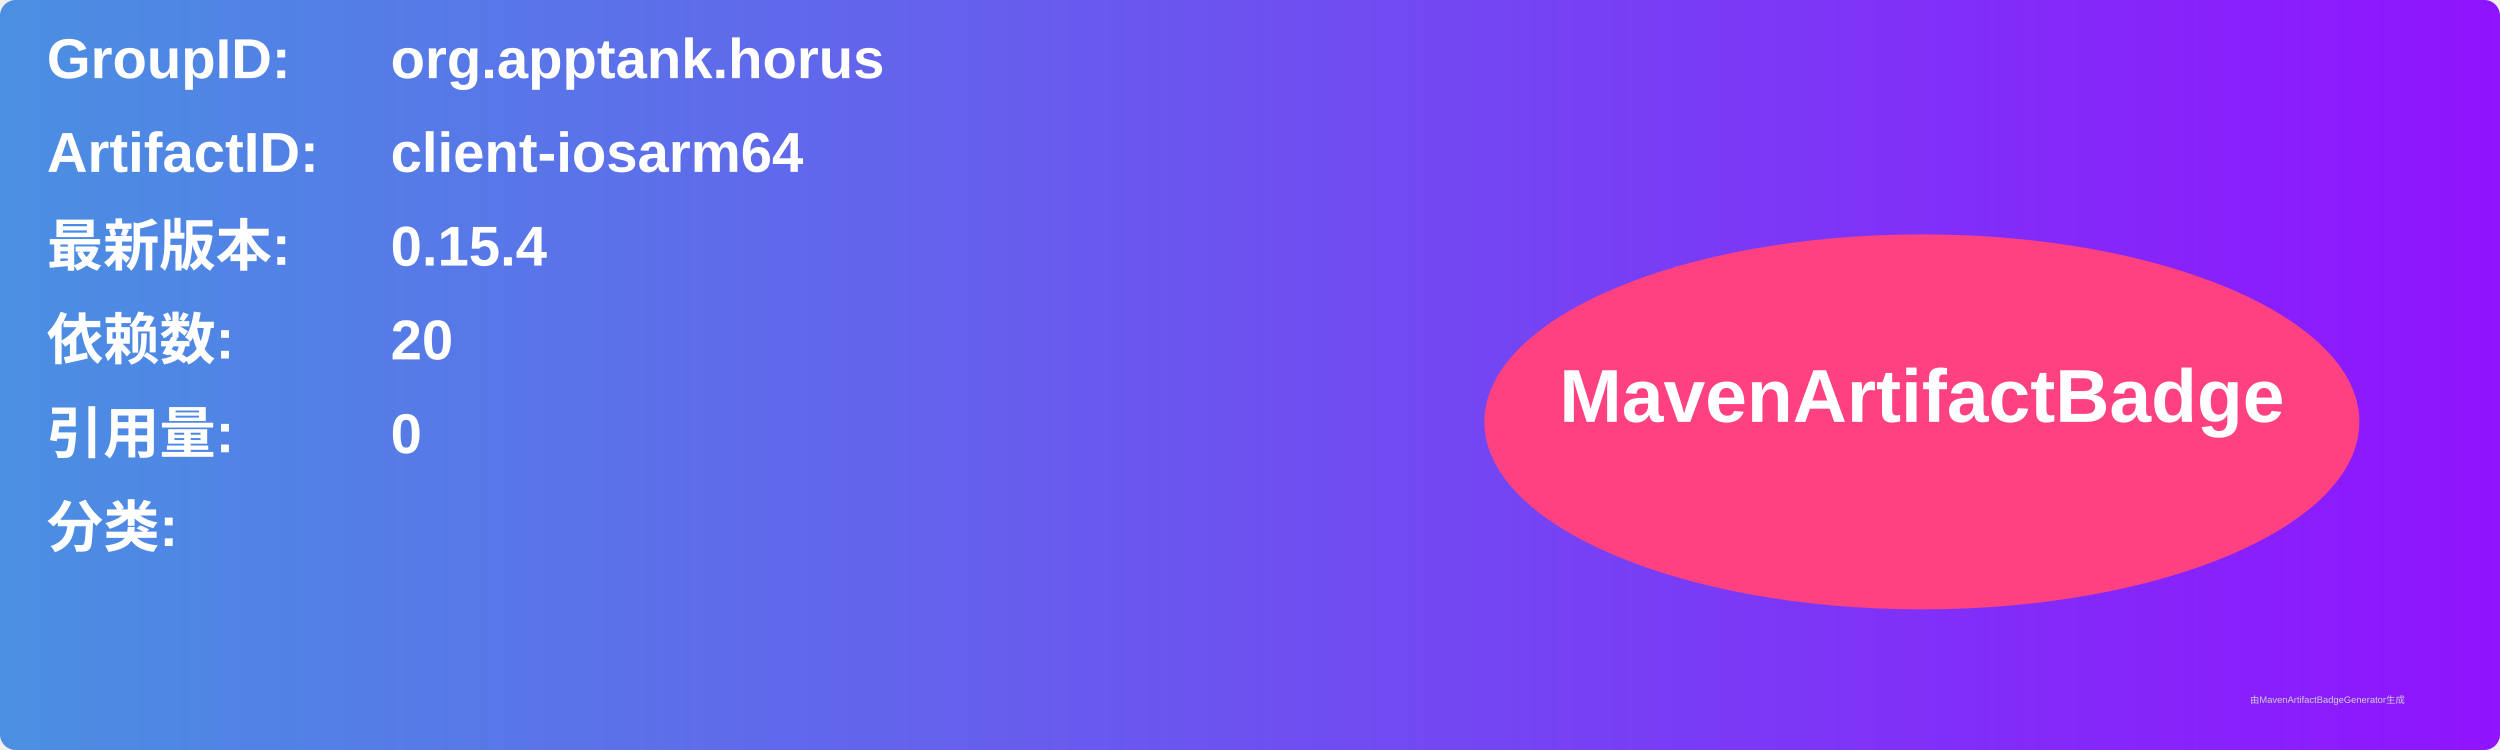
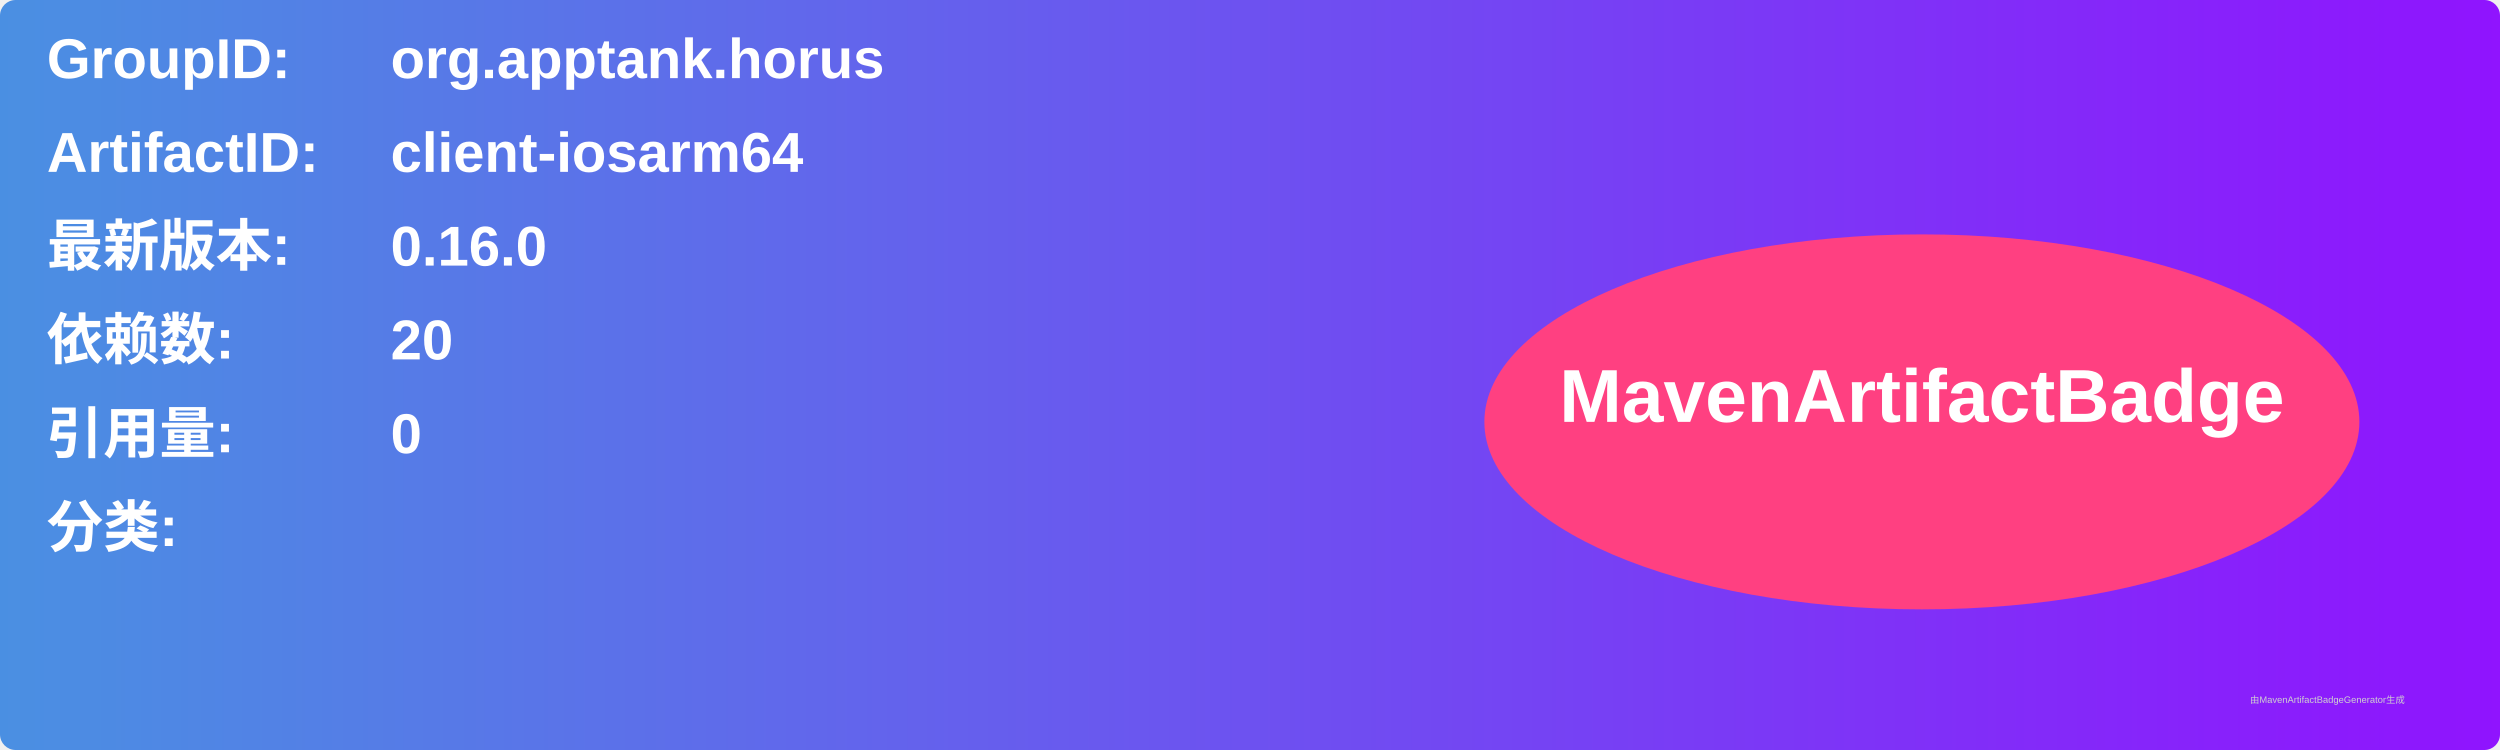
<svg xmlns="http://www.w3.org/2000/svg" width="800" height="240" viewBox="0 0 800 240">
  <linearGradient id="grad" x1="0%" y1="0%" x2="100%" y2="0%">
    <stop offset="0%" stop-color="#4a90e2" />
    <stop offset="100%" stop-color="#9013fe" />
  </linearGradient>
  <rect width="100%" height="100%" rx="5" ry="5" fill="url(#grad)" />
  <g transform="translate(15, 15)">
    <text x="0" y="10" font-family="Arial" font-size="18" fill="white" font-weight="bold" width="260">GroupID:</text>
    <text x="110" y="10" font-family="Arial" font-size="18" fill="white" font-weight="bold" width="460">org.apptank.horus</text>
    <text x="0" y="40" font-family="Arial" font-size="18" fill="white" font-weight="bold" width="260">ArtifactID:</text>
    <text x="110" y="40" font-family="Arial" font-size="18" fill="white" font-weight="bold" width="460">client-iosarm64</text>
    <text x="0" y="70" font-family="Arial" font-size="18" fill="white" font-weight="bold">最新版本:</text>
    <text x="110" y="70" font-family="Arial" font-size="18" fill="white" font-weight="bold">
-       <tspan font-weight="bold">0.15.4</tspan>
+       <tspan font-weight="bold">0.16.0</tspan>
    </text>
    <text x="0" y="100" font-family="Arial" font-size="18" fill="white" font-weight="bold">依赖数: </text>
    <text x="110" y="100" font-family="Arial" font-size="18" fill="white">
      <tspan font-weight="bold">20</tspan>
    </text>
    <text x="0" y="130" font-family="Arial" font-size="18" fill="white" font-weight="bold">引用量: </text>
    <text x="110" y="130" font-family="Arial" font-size="18" fill="white">
      <tspan font-weight="bold">0</tspan>
    </text>
    <text x="0" y="160" font-family="Arial" font-size="18" fill="white" font-weight="bold">分类:</text>
    <text x="10" y="190" font-family="Arial" font-size="10" fill="white">
      <tspan font-weight="bold" />
    </text>
    <ellipse cx="600" cy="120" rx="140" ry="60" fill="#ff4081" />
    <text x="600" y="120" text-anchor="middle" font-family="Arial" font-size="24" fill="white" font-weight="bold">MavenArtifactBadge</text>
  </g>
  <text x="720" y="225" font-family="Arial" font-size="3" fill="#d0d0d0">由MavenArtifactBadgeGenerator生成</text>
</svg>
